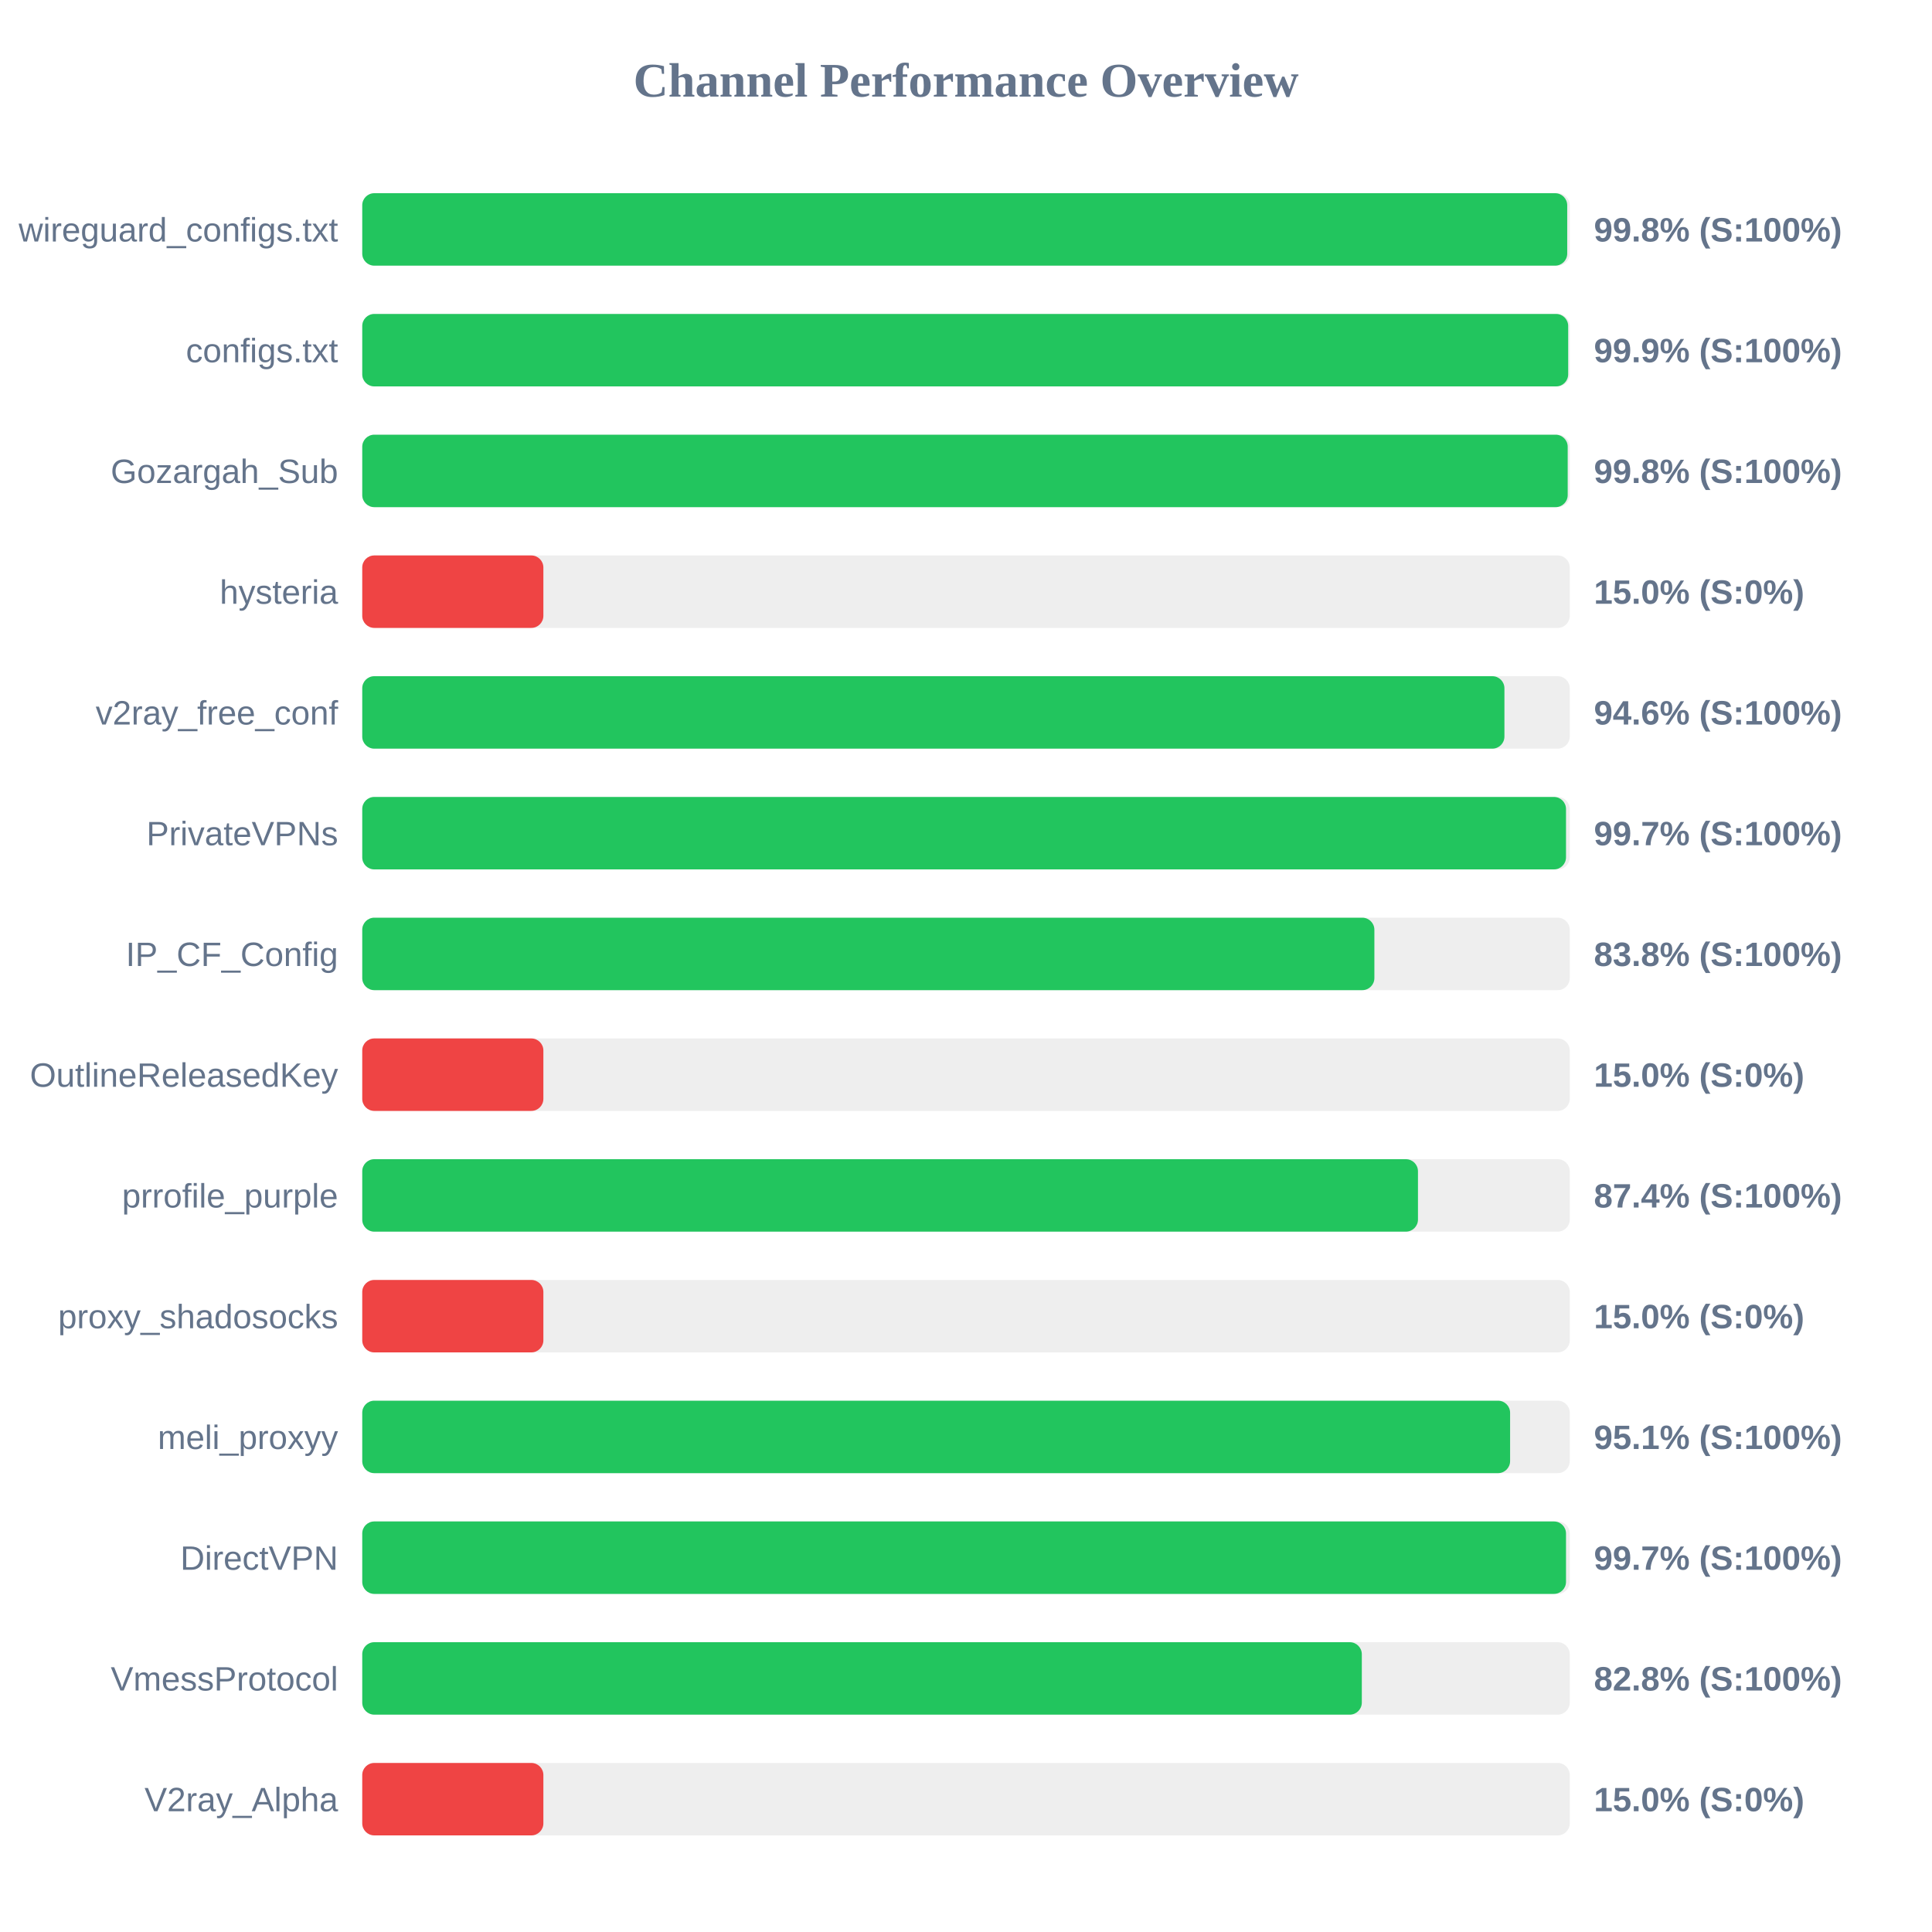
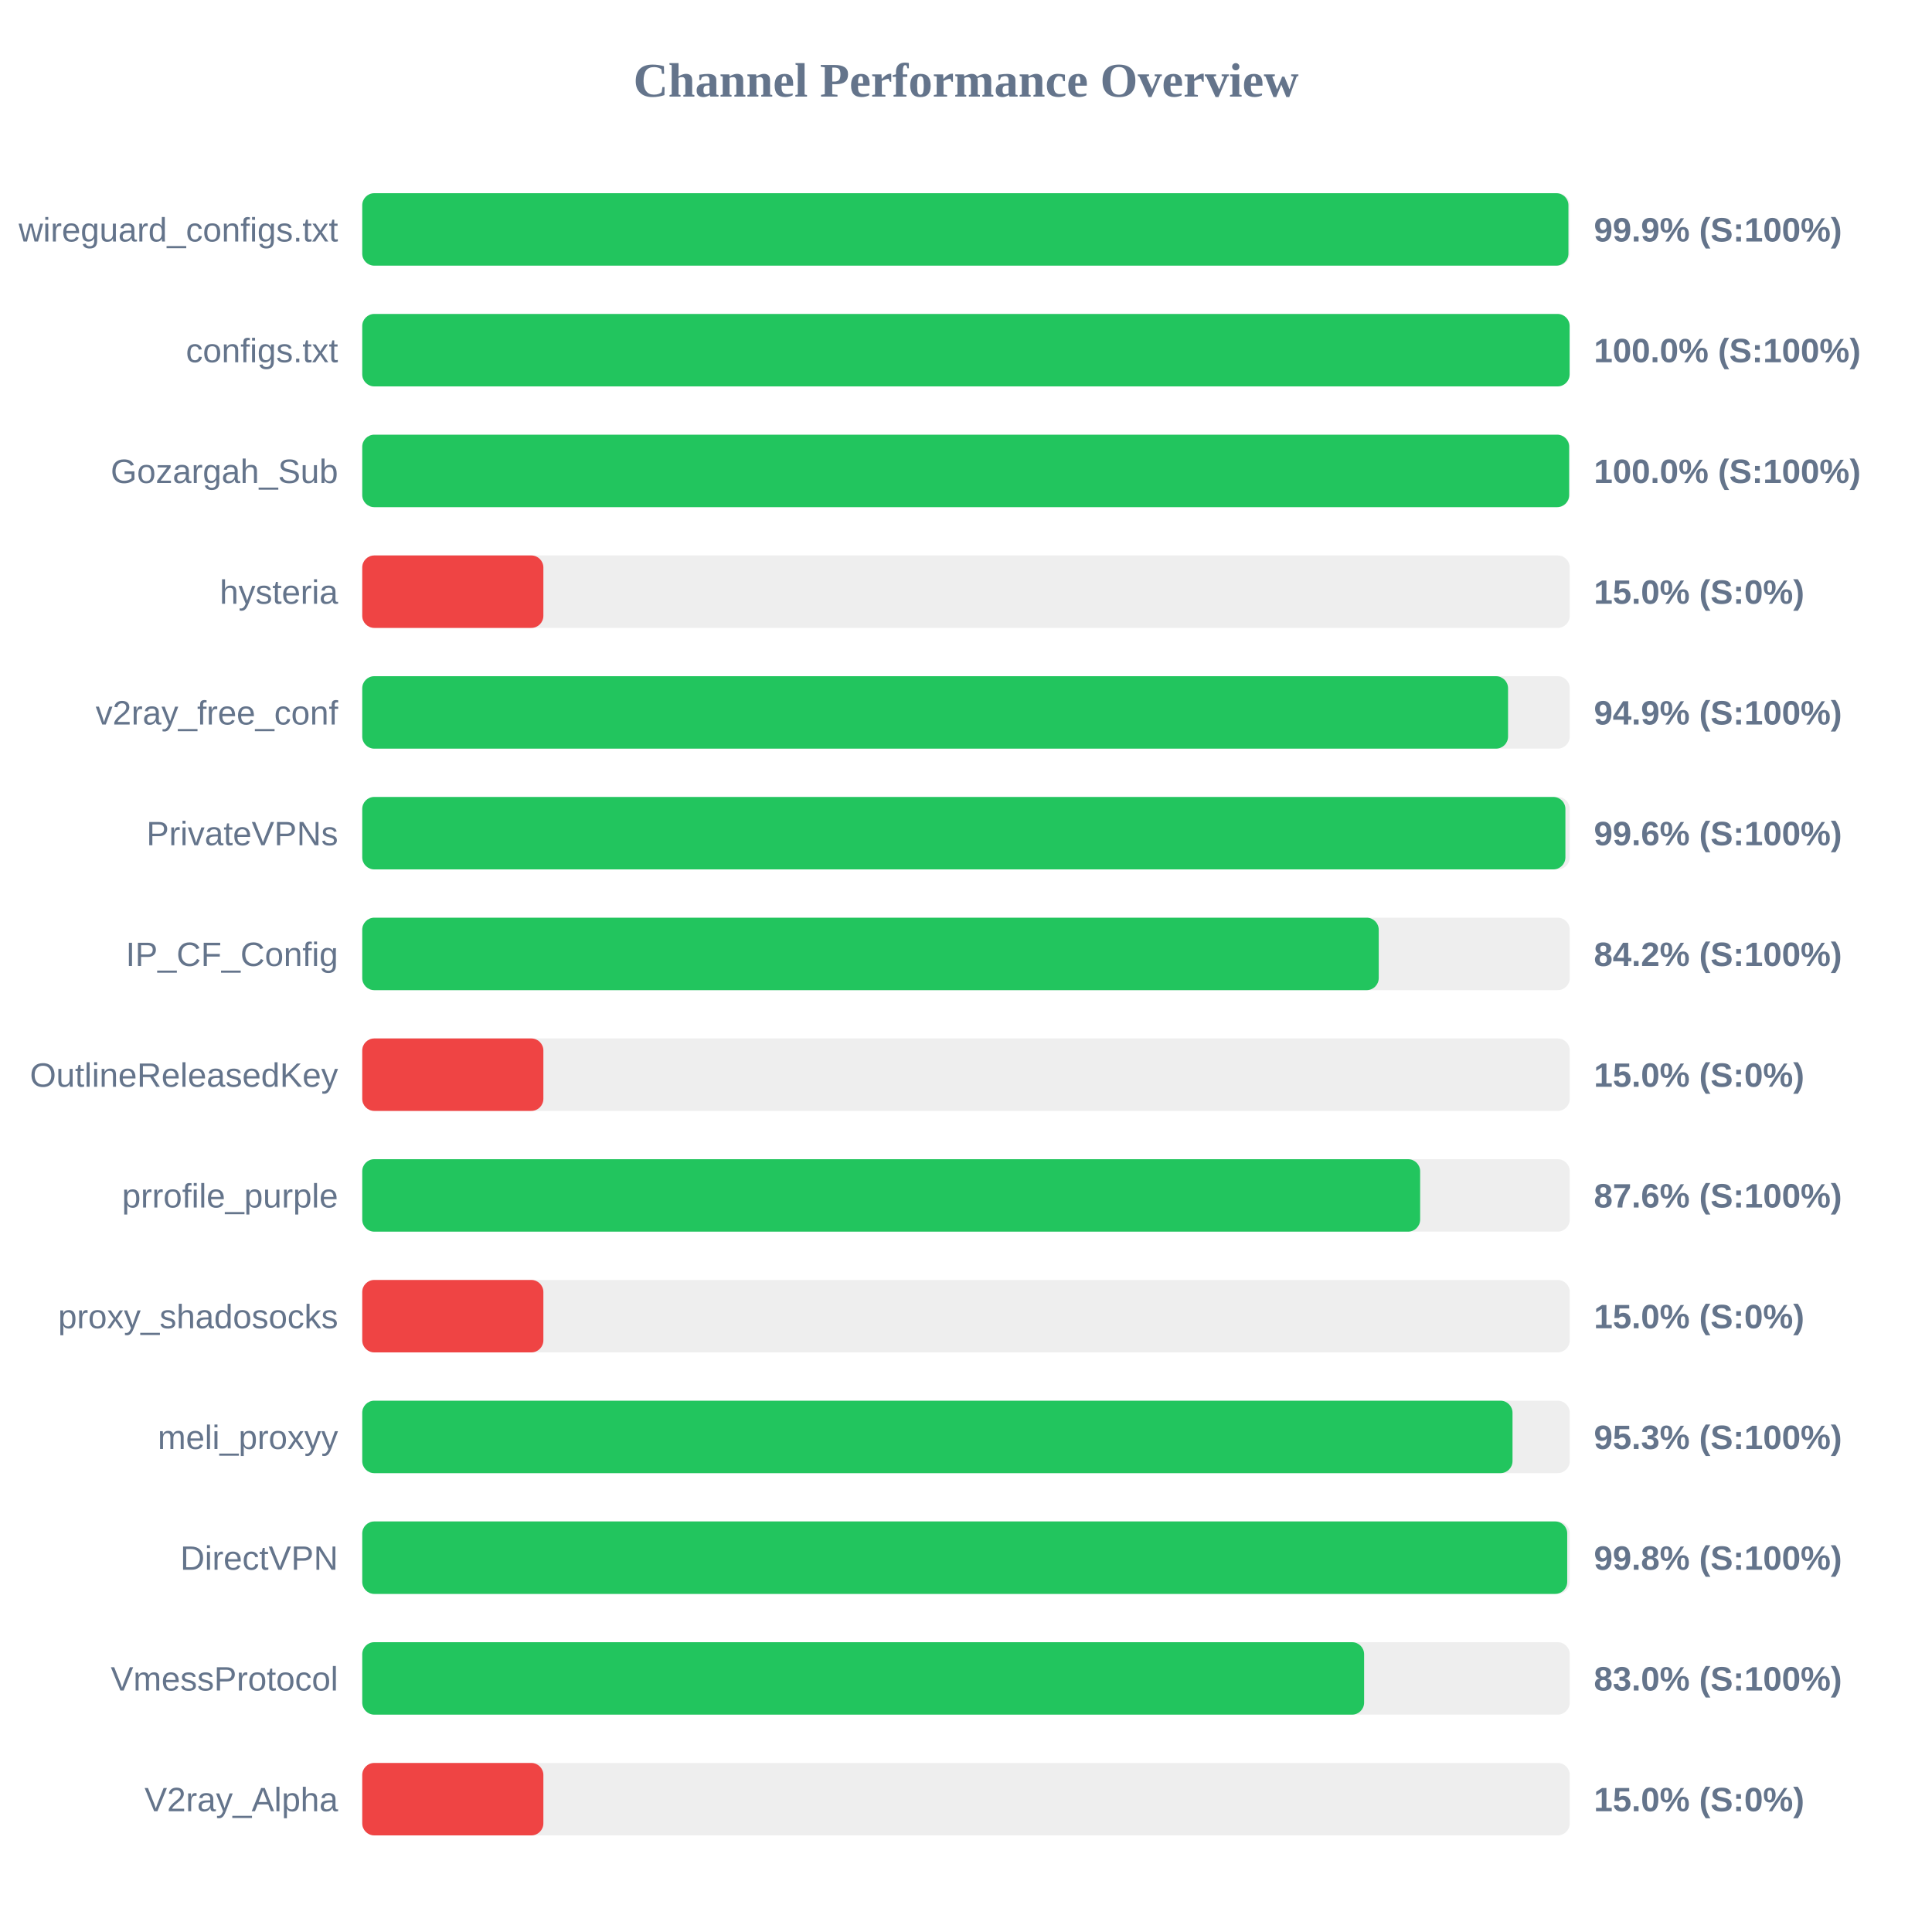
<svg xmlns="http://www.w3.org/2000/svg" width="800" height="800" version="1.1">
  <style>
        .row { font: 14px Arial; fill: #64748b; }
        .score { font: bold 14px Arial; fill: #64748b; }
    </style>
  <text x="400" y="40" text-anchor="middle" font-size="20px" font-weight="bold" fill="#64748b">Channel Performance Overview</text>
  <rect x="150" y="80" width="500" height="30" fill="#eee" rx="5" />
-   <rect x="150" y="80" width="498.95" height="30" fill="#22c55e" rx="5" />
+   <rect x="150" y="80" width="499.45" height="30" fill="#22c55e" rx="5" />
  <text x="140" y="100" text-anchor="end" class="row">wireguard_configs.txt</text>
-   <text x="660" y="100" text-anchor="start" class="score">99.8% (S:100%)</text>
+   <text x="660" y="100" text-anchor="start" class="score">99.9% (S:100%)</text>
  <rect x="150" y="130" width="500" height="30" fill="#eee" rx="5" />
-   <rect x="150" y="130" width="499.35" height="30" fill="#22c55e" rx="5" />
+   <rect x="150" y="130" width="499.95" height="30" fill="#22c55e" rx="5" />
  <text x="140" y="150" text-anchor="end" class="row">configs.txt</text>
-   <text x="660" y="150" text-anchor="start" class="score">99.9% (S:100%)</text>
+   <text x="660" y="150" text-anchor="start" class="score">100.0% (S:100%)</text>
  <rect x="150" y="180" width="500" height="30" fill="#eee" rx="5" />
-   <rect x="150" y="180" width="499.15" height="30" fill="#22c55e" rx="5" />
+   <rect x="150" y="180" width="499.75" height="30" fill="#22c55e" rx="5" />
  <text x="140" y="200" text-anchor="end" class="row">Gozargah_Sub</text>
-   <text x="660" y="200" text-anchor="start" class="score">99.8% (S:100%)</text>
+   <text x="660" y="200" text-anchor="start" class="score">100.0% (S:100%)</text>
  <rect x="150" y="230" width="500" height="30" fill="#eee" rx="5" />
  <rect x="150" y="230" width="75.0" height="30" fill="#ef4444" rx="5" />
  <text x="140" y="250" text-anchor="end" class="row">hysteria</text>
  <text x="660" y="250" text-anchor="start" class="score">15.0% (S:0%)</text>
  <rect x="150" y="280" width="500" height="30" fill="#eee" rx="5" />
-   <rect x="150" y="280" width="472.95" height="30" fill="#22c55e" rx="5" />
+   <rect x="150" y="280" width="474.45" height="30" fill="#22c55e" rx="5" />
  <text x="140" y="300" text-anchor="end" class="row">v2ray_free_conf</text>
-   <text x="660" y="300" text-anchor="start" class="score">94.6% (S:100%)</text>
+   <text x="660" y="300" text-anchor="start" class="score">94.9% (S:100%)</text>
  <rect x="150" y="330" width="500" height="30" fill="#eee" rx="5" />
-   <rect x="150" y="330" width="498.45" height="30" fill="#22c55e" rx="5" />
+   <rect x="150" y="330" width="498.2" height="30" fill="#22c55e" rx="5" />
  <text x="140" y="350" text-anchor="end" class="row">PrivateVPNs</text>
-   <text x="660" y="350" text-anchor="start" class="score">99.7% (S:100%)</text>
+   <text x="660" y="350" text-anchor="start" class="score">99.6% (S:100%)</text>
  <rect x="150" y="380" width="500" height="30" fill="#eee" rx="5" />
-   <rect x="150" y="380" width="419.1" height="30" fill="#22c55e" rx="5" />
+   <rect x="150" y="380" width="420.9" height="30" fill="#22c55e" rx="5" />
  <text x="140" y="400" text-anchor="end" class="row">IP_CF_Config</text>
-   <text x="660" y="400" text-anchor="start" class="score">83.8% (S:100%)</text>
+   <text x="660" y="400" text-anchor="start" class="score">84.2% (S:100%)</text>
  <rect x="150" y="430" width="500" height="30" fill="#eee" rx="5" />
  <rect x="150" y="430" width="75.0" height="30" fill="#ef4444" rx="5" />
  <text x="140" y="450" text-anchor="end" class="row">OutlineReleasedKey</text>
  <text x="660" y="450" text-anchor="start" class="score">15.0% (S:0%)</text>
  <rect x="150" y="480" width="500" height="30" fill="#eee" rx="5" />
-   <rect x="150" y="480" width="437.15" height="30" fill="#22c55e" rx="5" />
+   <rect x="150" y="480" width="438.05" height="30" fill="#22c55e" rx="5" />
  <text x="140" y="500" text-anchor="end" class="row">prrofile_purple</text>
-   <text x="660" y="500" text-anchor="start" class="score">87.4% (S:100%)</text>
+   <text x="660" y="500" text-anchor="start" class="score">87.6% (S:100%)</text>
  <rect x="150" y="530" width="500" height="30" fill="#eee" rx="5" />
  <rect x="150" y="530" width="75.0" height="30" fill="#ef4444" rx="5" />
  <text x="140" y="550" text-anchor="end" class="row">proxy_shadosocks</text>
  <text x="660" y="550" text-anchor="start" class="score">15.0% (S:0%)</text>
  <rect x="150" y="580" width="500" height="30" fill="#eee" rx="5" />
-   <rect x="150" y="580" width="475.3" height="30" fill="#22c55e" rx="5" />
+   <rect x="150" y="580" width="476.3" height="30" fill="#22c55e" rx="5" />
  <text x="140" y="600" text-anchor="end" class="row">meli_proxyy</text>
-   <text x="660" y="600" text-anchor="start" class="score">95.1% (S:100%)</text>
+   <text x="660" y="600" text-anchor="start" class="score">95.3% (S:100%)</text>
  <rect x="150" y="630" width="500" height="30" fill="#eee" rx="5" />
-   <rect x="150" y="630" width="498.45" height="30" fill="#22c55e" rx="5" />
+   <rect x="150" y="630" width="498.95" height="30" fill="#22c55e" rx="5" />
  <text x="140" y="650" text-anchor="end" class="row">DirectVPN</text>
-   <text x="660" y="650" text-anchor="start" class="score">99.7% (S:100%)</text>
+   <text x="660" y="650" text-anchor="start" class="score">99.8% (S:100%)</text>
  <rect x="150" y="680" width="500" height="30" fill="#eee" rx="5" />
-   <rect x="150" y="680" width="413.9" height="30" fill="#22c55e" rx="5" />
+   <rect x="150" y="680" width="414.85" height="30" fill="#22c55e" rx="5" />
  <text x="140" y="700" text-anchor="end" class="row">VmessProtocol</text>
-   <text x="660" y="700" text-anchor="start" class="score">82.8% (S:100%)</text>
+   <text x="660" y="700" text-anchor="start" class="score">83.0% (S:100%)</text>
  <rect x="150" y="730" width="500" height="30" fill="#eee" rx="5" />
  <rect x="150" y="730" width="75.0" height="30" fill="#ef4444" rx="5" />
  <text x="140" y="750" text-anchor="end" class="row">V2ray_Alpha</text>
  <text x="660" y="750" text-anchor="start" class="score">15.0% (S:0%)</text>
</svg>
